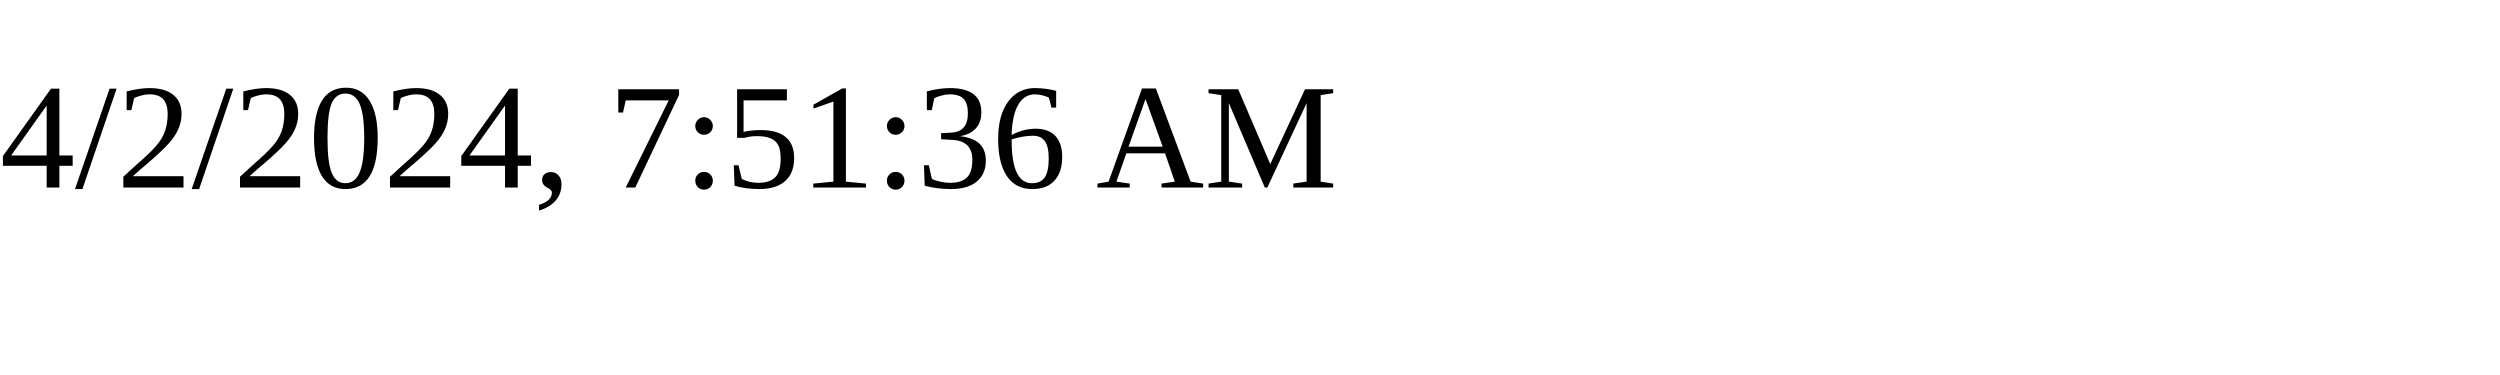
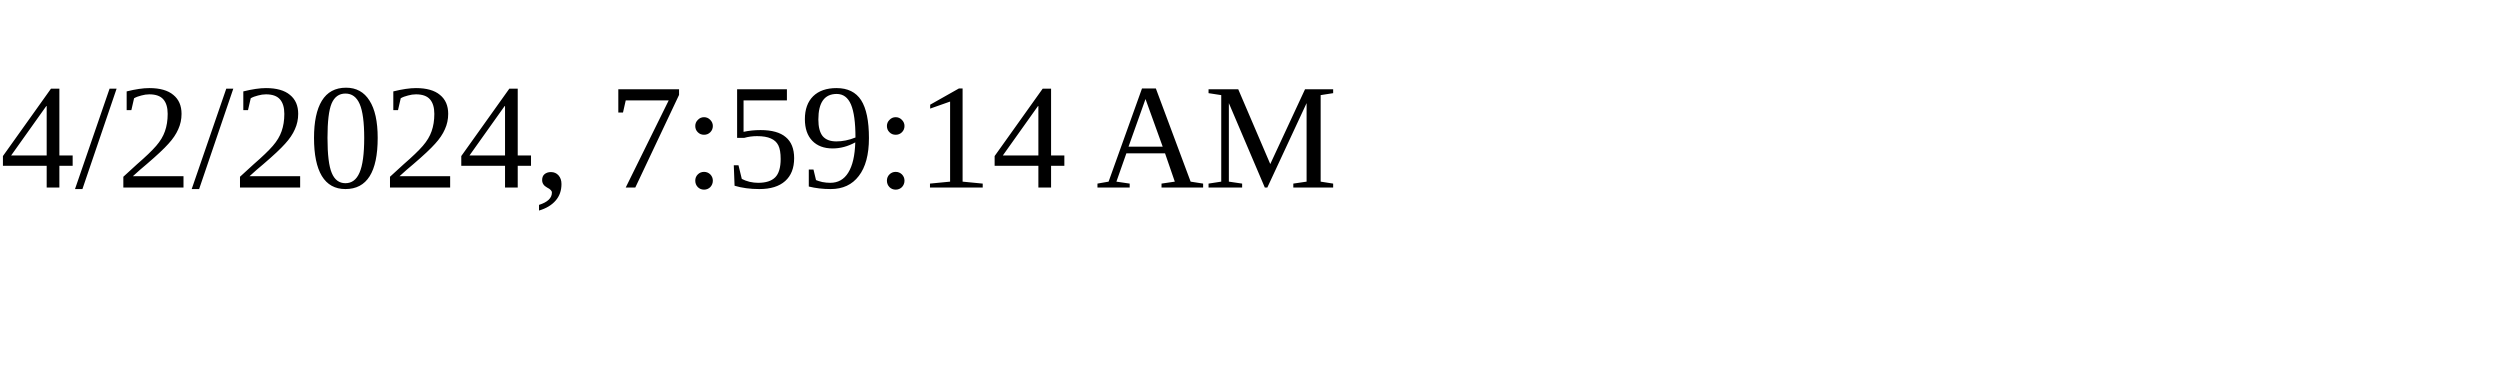
<svg xmlns="http://www.w3.org/2000/svg" height="30" width="200">
-   <text x="0" y="15">4/2/2024, 7:51:36 AM</text>
+   <text x="0" y="15">4/2/2024, 7:59:14 AM</text>
</svg>
